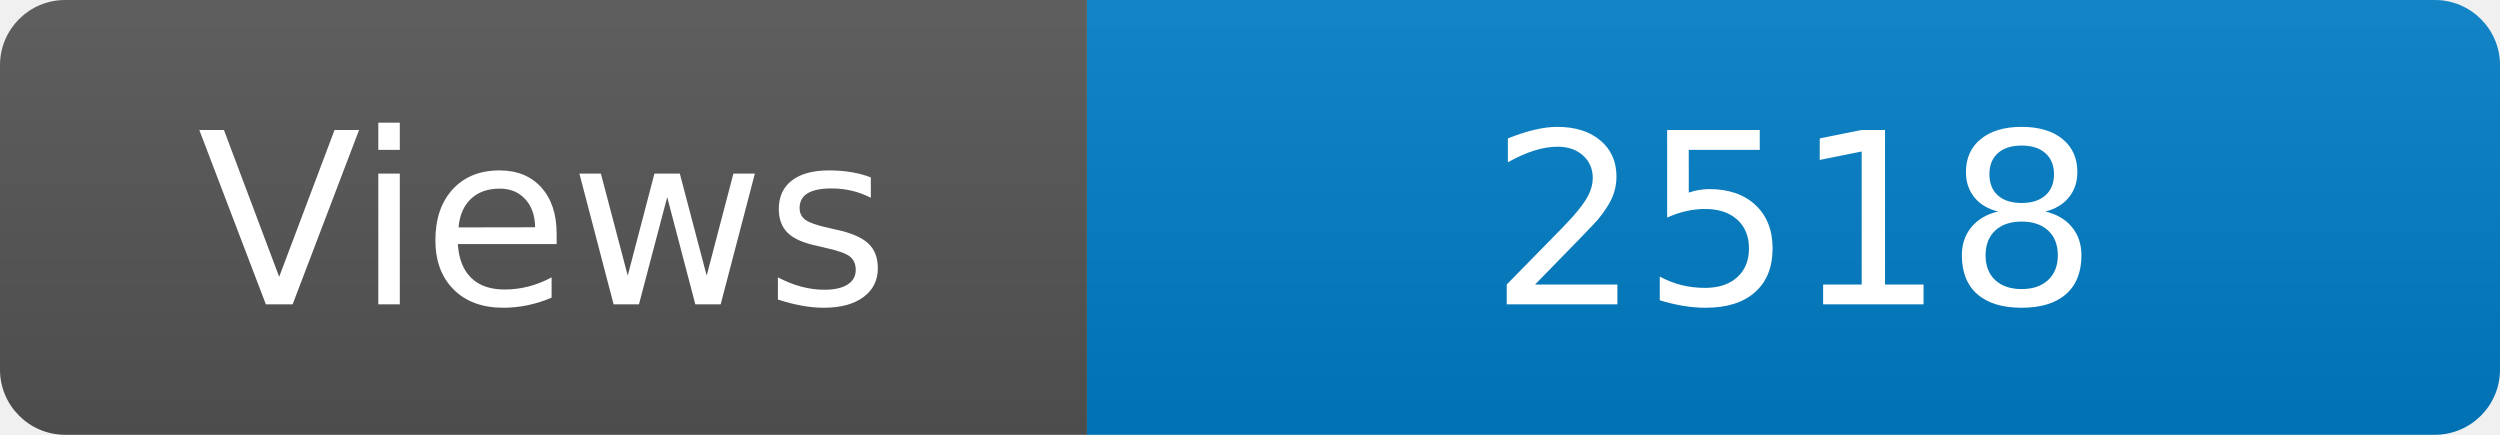
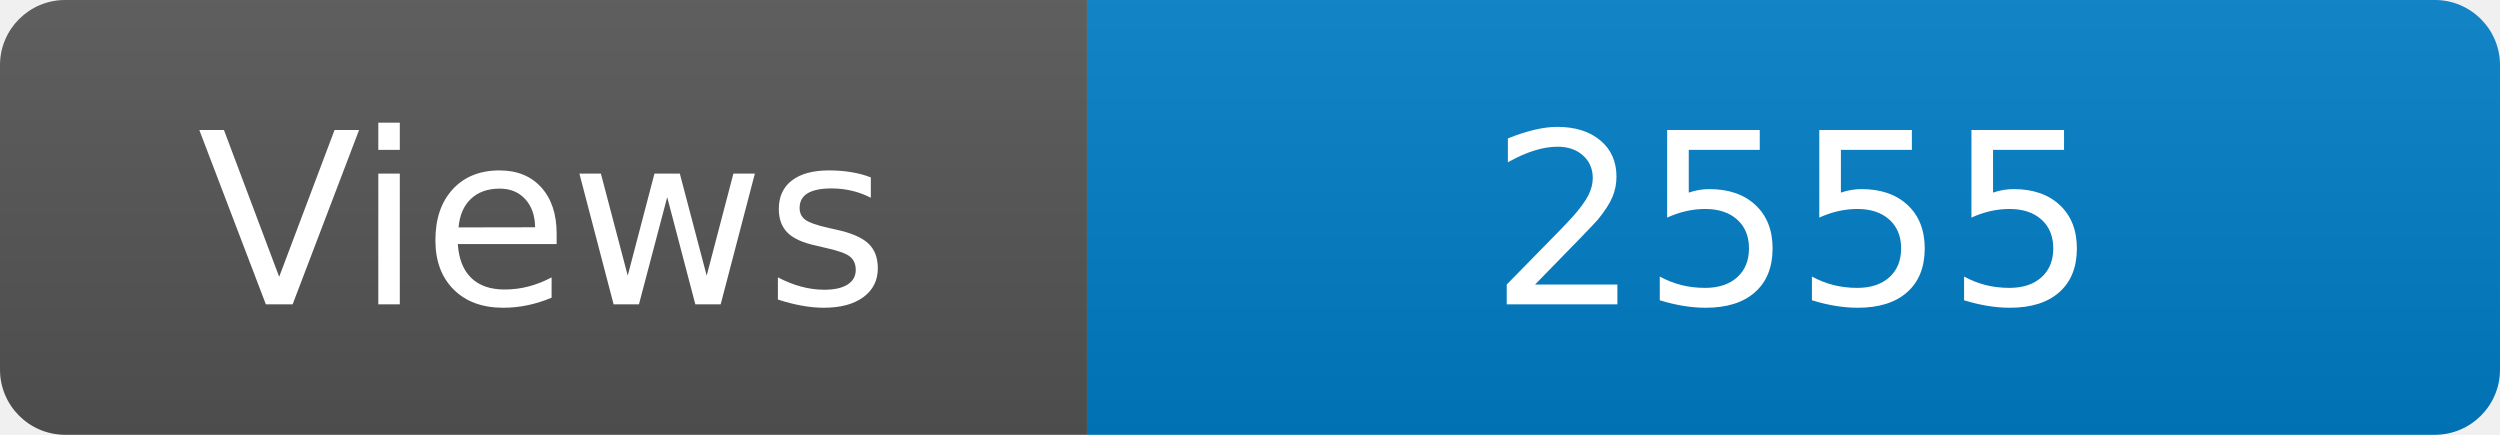
<svg xmlns="http://www.w3.org/2000/svg" width="115" height="20" role="img" aria-label="Maintained?: yes">
  <linearGradient id="s" x2="0" y2="100%">
    <stop offset="0" stop-color="#bbb" stop-opacity=".1" />
    <stop offset="1" stop-opacity=".1" />
  </linearGradient>
  <clipPath id="r">
    <rect width="115" height="20" rx="3" fill="#fff" />
  </clipPath>
  <g clip-path="url(#r)">
    <rect width="50" height="20" fill="#555" />
    <rect x="50" width="160" height="20" fill="#007ec6" />
    <rect width="115" height="20" fill="url(#s)" />
  </g>
  <g fill="#fff" text-anchor="middle" font-family="Verdana,Geneva,DejaVu Sans,sans-serif" font-size="110">
    <text x="250" y="140" transform="scale(.1)" fill="#fff">Views</text>
-     <text x="825" y="140" transform="scale(.1)" fill="#fff">2518</text>
+     <text x="825" y="140" transform="scale(.1)" fill="#fff">2555</text>
  </g>
</svg>
